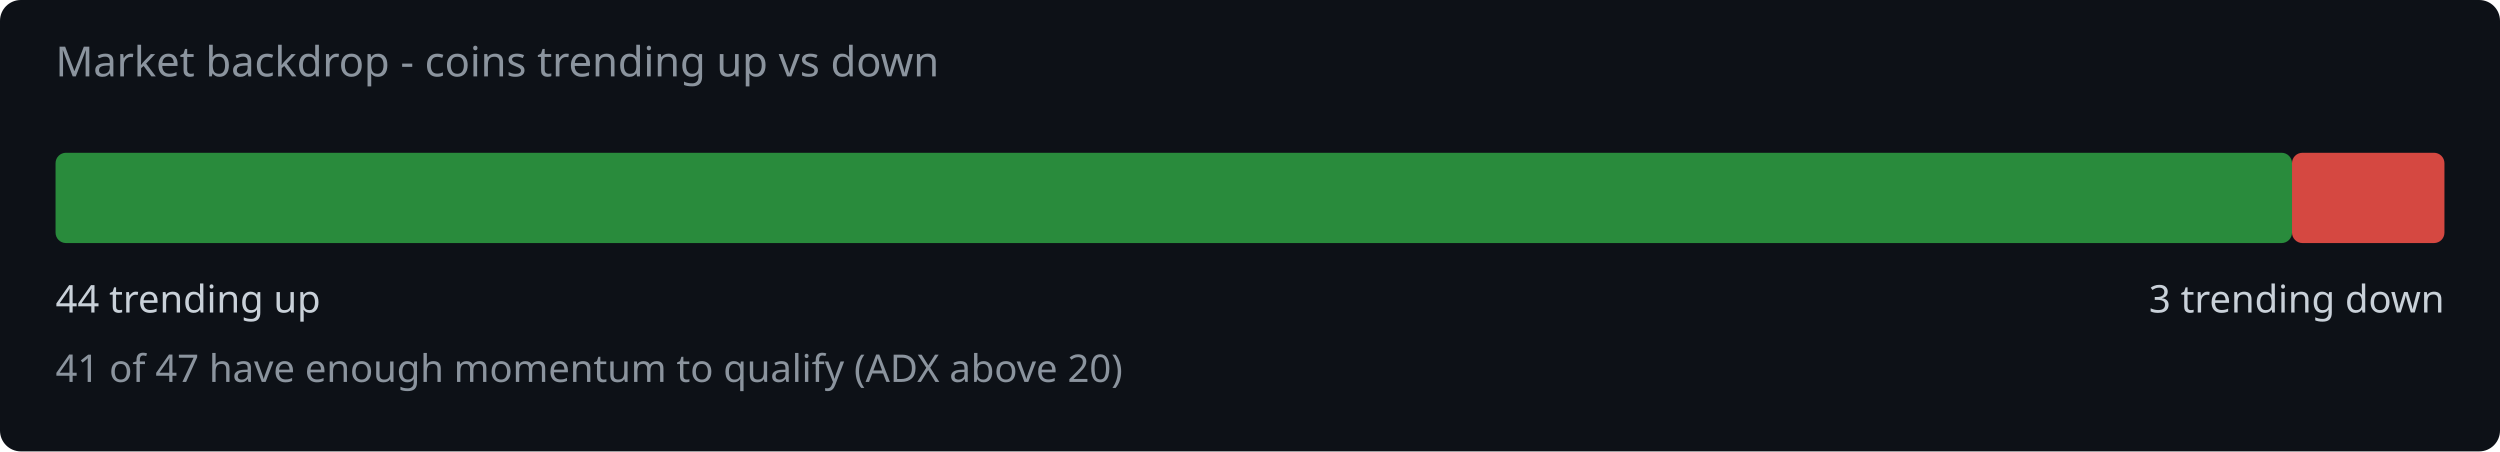
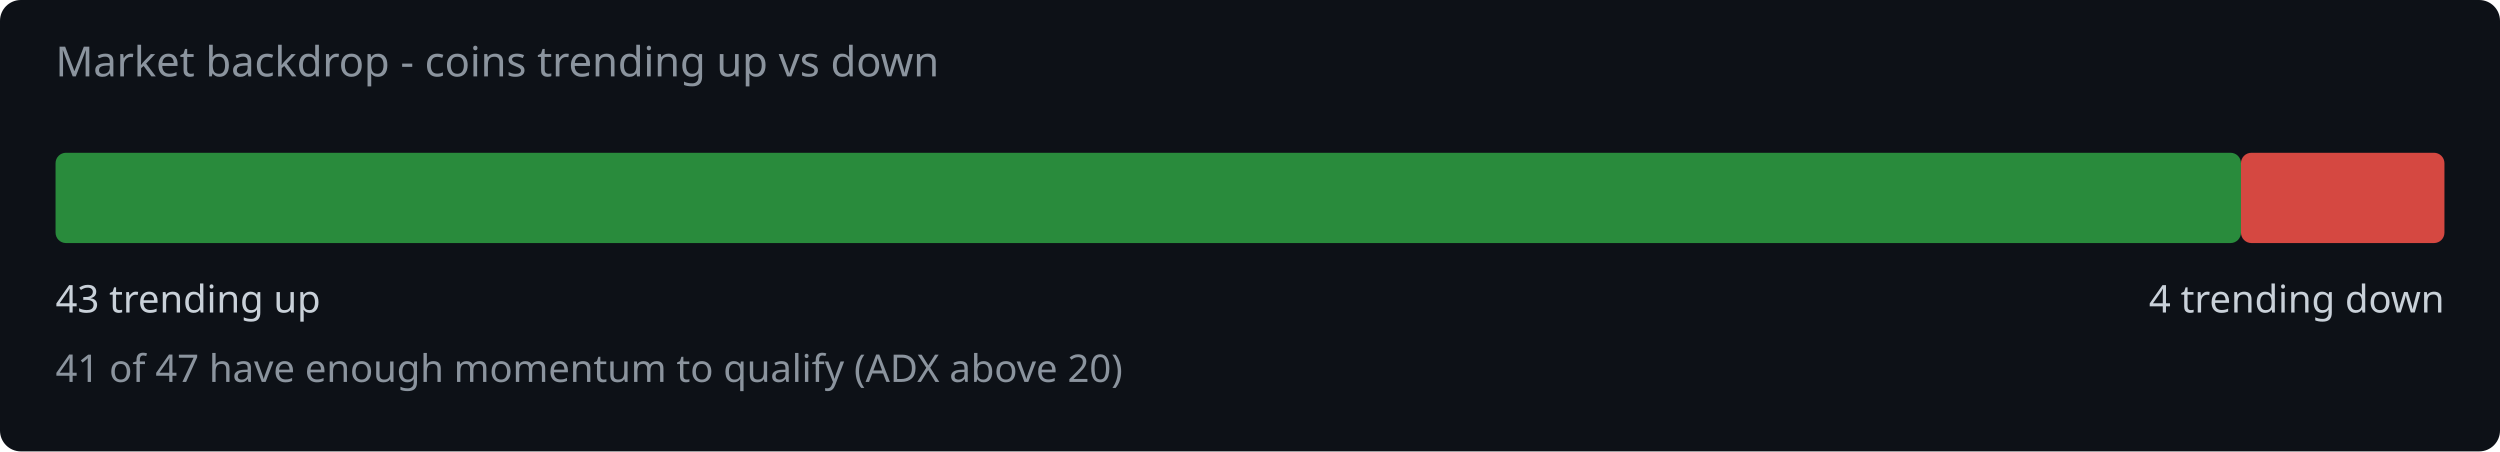
<svg xmlns="http://www.w3.org/2000/svg" width="720" height="130" viewBox="0 0 720 130">
  <rect width="720" height="130" fill="#0d1117" rx="6" />
  <text x="16" y="22" fill="#8b949e" font-family="system-ui,sans-serif" font-size="12">Market backdrop - coins trending up vs down</text>
-   <rect x="16" y="44" width="644.1" height="26" rx="3" fill="#2ea043" opacity="0.85" />
-   <rect x="660.1" y="44" width="43.9" height="26" rx="3" fill="#f85149" opacity="0.85" />
-   <text x="16" y="90" fill="#c9d1d9" font-family="system-ui,sans-serif" font-size="11">44 trending up</text>
-   <text x="704" y="90" fill="#c9d1d9" font-family="system-ui,sans-serif" font-size="11" text-anchor="end">3 trending down</text>
+   <rect x="16" y="44" width="629.4" height="26" rx="3" fill="#2ea043" opacity="0.85" />
+   <rect x="645.4" y="44" width="58.6" height="26" rx="3" fill="#f85149" opacity="0.85" />
+   <text x="16" y="90" fill="#c9d1d9" font-family="system-ui,sans-serif" font-size="11">43 trending up</text>
+   <text x="704" y="90" fill="#c9d1d9" font-family="system-ui,sans-serif" font-size="11" text-anchor="end">4 trending down</text>
  <text x="16" y="110" fill="#8b949e" font-family="system-ui,sans-serif" font-size="11">41 of 47 have enough momentum to qualify (ADX above 20)</text>
</svg>
